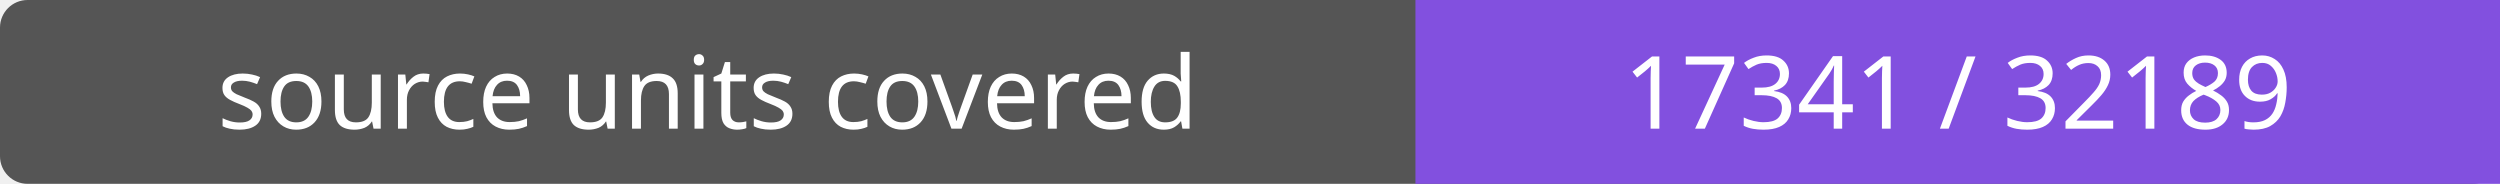
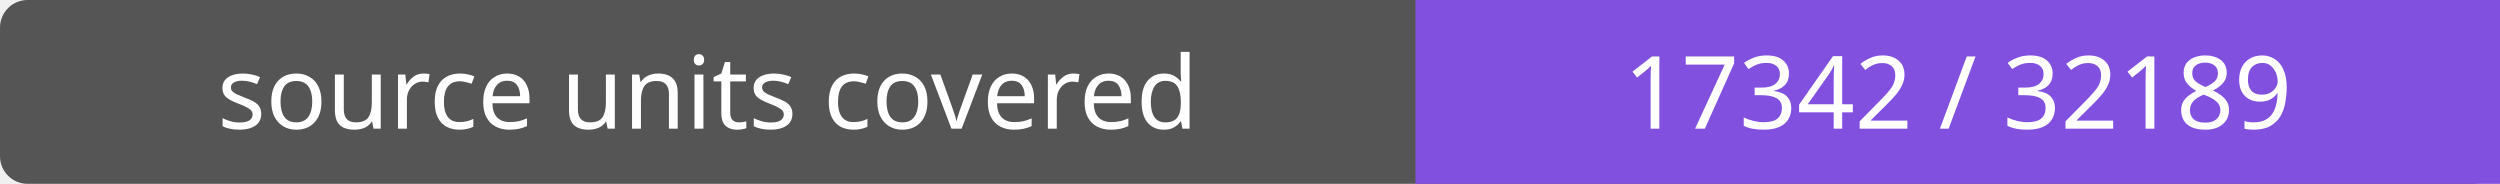
- <svg xmlns="http://www.w3.org/2000/svg" width="272" height="20" role="img" aria-label="source units covered: 17341 / 32189">
+ <svg xmlns="http://www.w3.org/2000/svg" width="272" height="20" role="img" aria-label="source units covered: 17342 / 32189">
  <rect width="272" height="20" rx="3" fill="#555" />
  <path fill="#8250df" d="M154 0h118v20H154z" />
  <g fill="#fff" text-anchor="middle" font-family="Verdana,sans-serif" font-size="11">
    <text x="77.0" y="14">source units covered</text>
-     <text x="213.0" y="14">17341 / 32189</text>
+     <text x="213.0" y="14">17342 / 32189</text>
  </g>
</svg>
